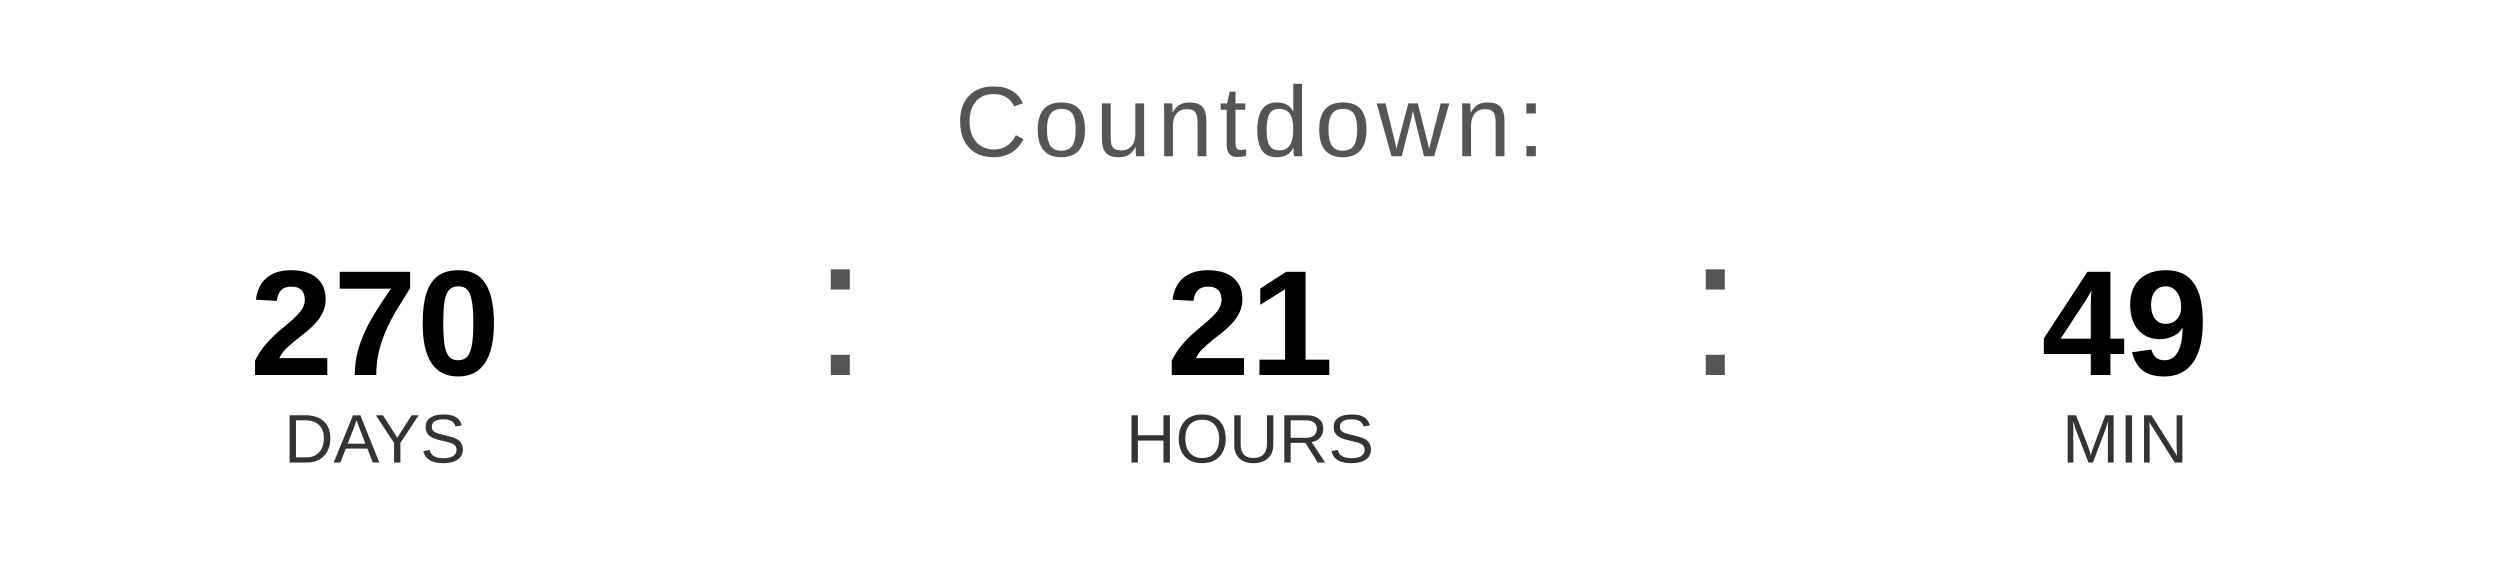
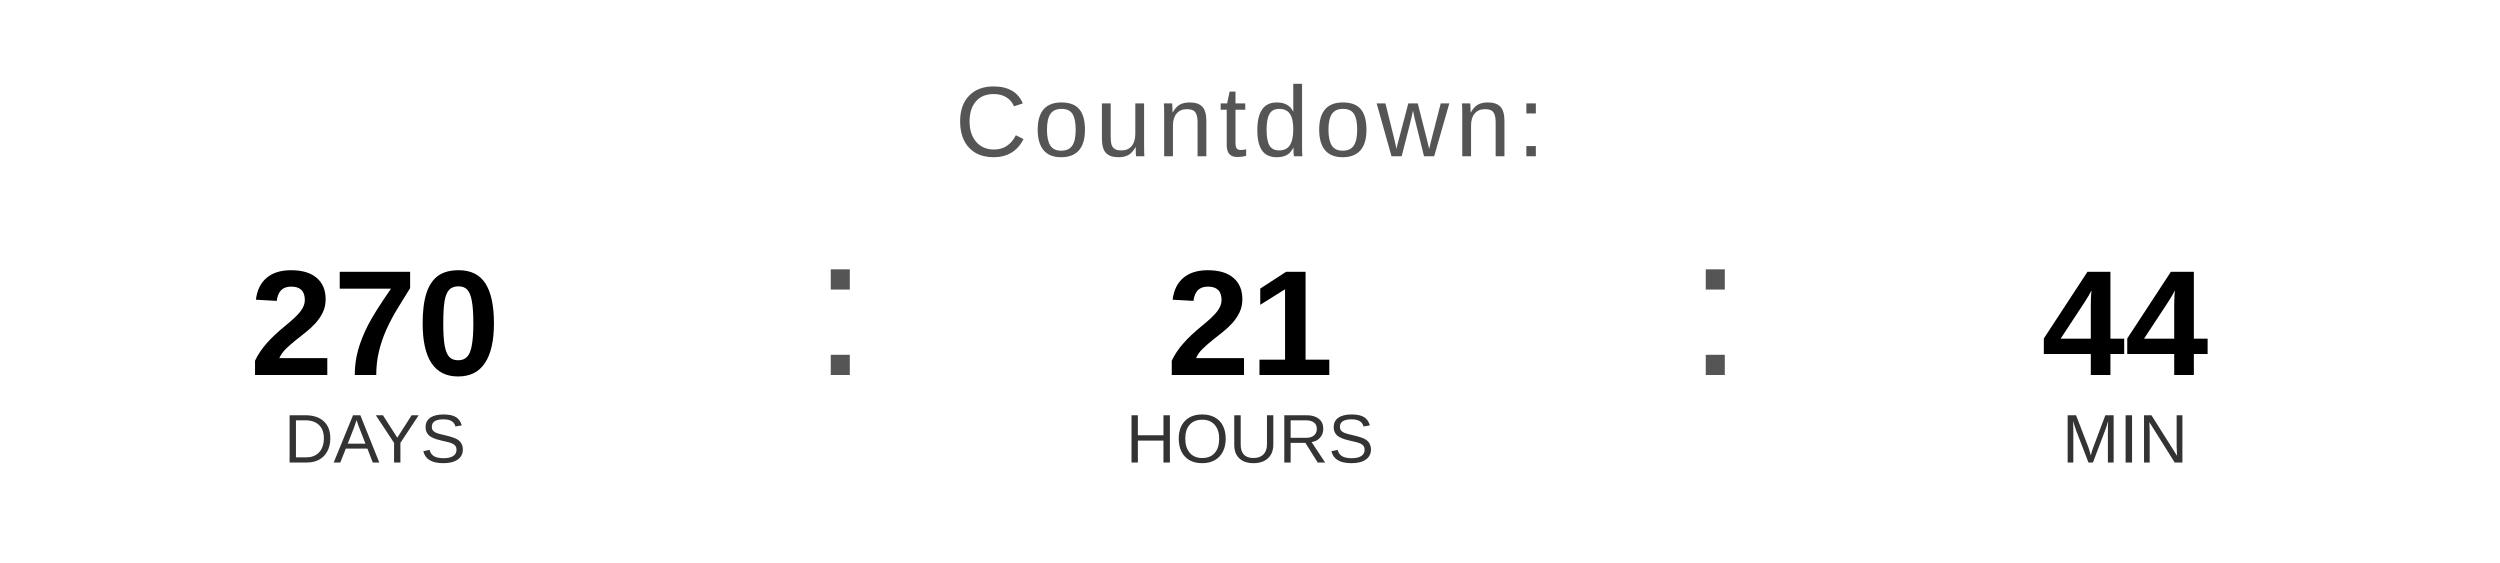
<svg xmlns="http://www.w3.org/2000/svg" width="400" height="90" viewBox="0 0 400 90">
  <text x="200" y="25" font-family="Arial, Helvetica, sans-serif" font-size="16" fill="#555555" text-anchor="middle" letter-spacing="1">
    Countdown:
  </text>
  <text x="60" y="60" font-family="Arial, Helvetica, sans-serif" font-size="24" font-weight="bold" fill="#000000" text-anchor="middle">270</text>
  <text x="60" y="74" font-family="Arial, Helvetica, sans-serif" font-size="11" fill="#333333" text-anchor="middle">DAYS</text>
  <text x="130" y="60" font-family="Arial, sans-serif" font-size="32" fill="#555555">:</text>
  <text x="200" y="60" font-family="Arial, Helvetica, sans-serif" font-size="24" font-weight="bold" fill="#000000" text-anchor="middle">21</text>
  <text x="200" y="74" font-family="Arial, Helvetica, sans-serif" font-size="11" fill="#333333" text-anchor="middle">HOURS</text>
  <text x="270" y="60" font-family="Arial, sans-serif" font-size="32" fill="#555555">:</text>
-   <text x="340" y="60" font-family="Arial, Helvetica, sans-serif" font-size="24" font-weight="bold" fill="#000000" text-anchor="middle">49</text>
+   <text x="340" y="60" font-family="Arial, Helvetica, sans-serif" font-size="24" font-weight="bold" fill="#000000" text-anchor="middle">44</text>
  <text x="340" y="74" font-family="Arial, Helvetica, sans-serif" font-size="11" fill="#333333" text-anchor="middle">MIN</text>
</svg>
